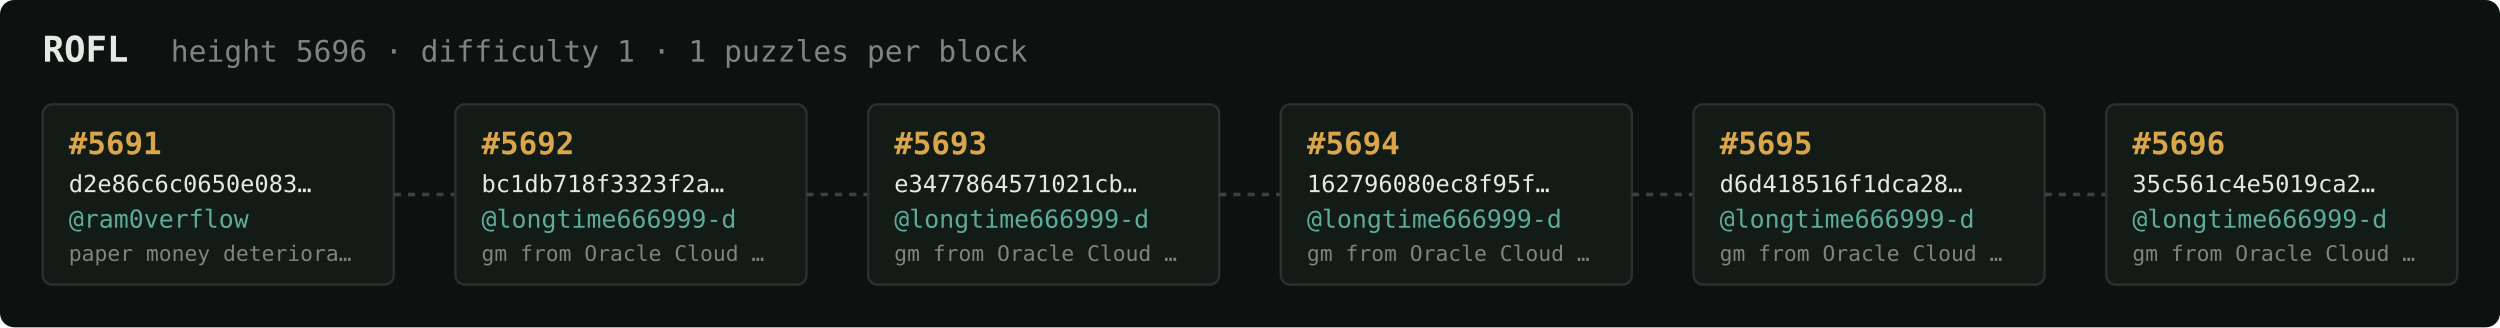
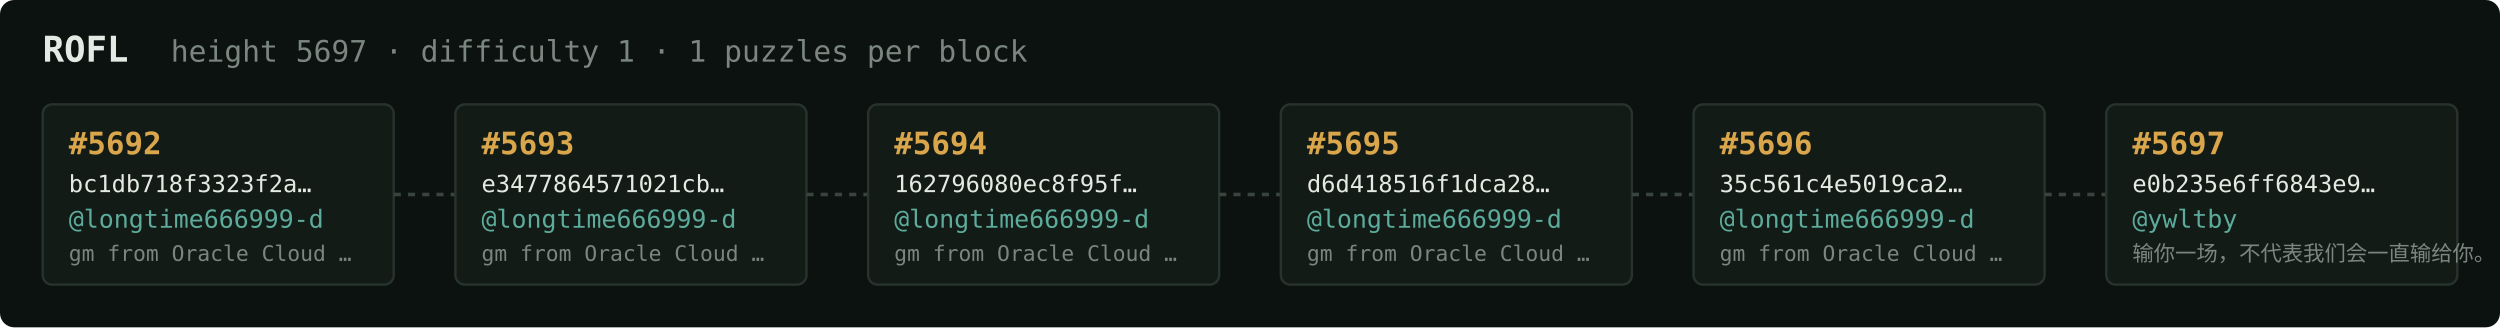
<svg xmlns="http://www.w3.org/2000/svg" width="1054" height="138" viewBox="0 0 1054 138" font-family="ui-monospace,SFMono-Regular,Menlo,monospace">
  <rect fill="#0c1210" width="1054" height="138" rx="6" />
  <text x="18" y="26" fill="#e5e9e3" font-size="15" font-weight="700">ROFL</text>
-   <text x="72" y="26" fill="#7a867f" font-size="12.5">height 5696 · difficulty 1 · 1 puzzles per block</text>
+   <text x="72" y="26" fill="#7a867f" font-size="12.5">height 5697 · difficulty 1 · 1 puzzles per block</text>
  <rect x="18" y="44" width="148" height="76" rx="4" fill="#131b17" stroke="#28332e" stroke-width="1" />
-   <text x="29" y="65" fill="#d9a64c" font-size="13" font-weight="700">#5691</text>
-   <text x="29" y="81" fill="#e5e9e3" font-size="10">d2e86c6c0650e083…</text>
-   <text x="29" y="96" fill="#5cab9b" font-size="10.5">@ram0verflow</text>
-   <text x="29" y="110" fill="#7a867f" font-size="9">paper money deteriora…</text>
+   <text x="29" y="65" fill="#d9a64c" font-size="13" font-weight="700">#5692</text>
+   <text x="29" y="81" fill="#e5e9e3" font-size="10">bc1db718f3323f2a…</text>
+   <text x="29" y="96" fill="#5cab9b" font-size="10.5">@longtime666999-d</text>
+   <text x="29" y="110" fill="#7a867f" font-size="9">gm from Oracle Cloud …</text>
  <line x1="166" y1="82.0" x2="192" y2="82.0" stroke="#38443e" stroke-width="1.5" stroke-dasharray="3 3" />
  <rect x="192" y="44" width="148" height="76" rx="4" fill="#131b17" stroke="#28332e" stroke-width="1" />
-   <text x="203" y="65" fill="#d9a64c" font-size="13" font-weight="700">#5692</text>
-   <text x="203" y="81" fill="#e5e9e3" font-size="10">bc1db718f3323f2a…</text>
+   <text x="203" y="65" fill="#d9a64c" font-size="13" font-weight="700">#5693</text>
+   <text x="203" y="81" fill="#e5e9e3" font-size="10">e3477864571021cb…</text>
  <text x="203" y="96" fill="#5cab9b" font-size="10.5">@longtime666999-d</text>
  <text x="203" y="110" fill="#7a867f" font-size="9">gm from Oracle Cloud …</text>
  <line x1="340" y1="82.0" x2="366" y2="82.0" stroke="#38443e" stroke-width="1.5" stroke-dasharray="3 3" />
  <rect x="366" y="44" width="148" height="76" rx="4" fill="#131b17" stroke="#28332e" stroke-width="1" />
-   <text x="377" y="65" fill="#d9a64c" font-size="13" font-weight="700">#5693</text>
-   <text x="377" y="81" fill="#e5e9e3" font-size="10">e3477864571021cb…</text>
+   <text x="377" y="65" fill="#d9a64c" font-size="13" font-weight="700">#5694</text>
+   <text x="377" y="81" fill="#e5e9e3" font-size="10">162796080ec8f95f…</text>
  <text x="377" y="96" fill="#5cab9b" font-size="10.5">@longtime666999-d</text>
  <text x="377" y="110" fill="#7a867f" font-size="9">gm from Oracle Cloud …</text>
  <line x1="514" y1="82.0" x2="540" y2="82.0" stroke="#38443e" stroke-width="1.5" stroke-dasharray="3 3" />
  <rect x="540" y="44" width="148" height="76" rx="4" fill="#131b17" stroke="#28332e" stroke-width="1" />
-   <text x="551" y="65" fill="#d9a64c" font-size="13" font-weight="700">#5694</text>
-   <text x="551" y="81" fill="#e5e9e3" font-size="10">162796080ec8f95f…</text>
+   <text x="551" y="65" fill="#d9a64c" font-size="13" font-weight="700">#5695</text>
+   <text x="551" y="81" fill="#e5e9e3" font-size="10">d6d418516f1dca28…</text>
  <text x="551" y="96" fill="#5cab9b" font-size="10.5">@longtime666999-d</text>
  <text x="551" y="110" fill="#7a867f" font-size="9">gm from Oracle Cloud …</text>
  <line x1="688" y1="82.0" x2="714" y2="82.0" stroke="#38443e" stroke-width="1.5" stroke-dasharray="3 3" />
  <rect x="714" y="44" width="148" height="76" rx="4" fill="#131b17" stroke="#28332e" stroke-width="1" />
-   <text x="725" y="65" fill="#d9a64c" font-size="13" font-weight="700">#5695</text>
-   <text x="725" y="81" fill="#e5e9e3" font-size="10">d6d418516f1dca28…</text>
+   <text x="725" y="65" fill="#d9a64c" font-size="13" font-weight="700">#5696</text>
+   <text x="725" y="81" fill="#e5e9e3" font-size="10">35c561c4e5019ca2…</text>
  <text x="725" y="96" fill="#5cab9b" font-size="10.5">@longtime666999-d</text>
  <text x="725" y="110" fill="#7a867f" font-size="9">gm from Oracle Cloud …</text>
  <line x1="862" y1="82.0" x2="888" y2="82.0" stroke="#38443e" stroke-width="1.5" stroke-dasharray="3 3" />
  <rect x="888" y="44" width="148" height="76" rx="4" fill="#131b17" stroke="#28332e" stroke-width="1" />
-   <text x="899" y="65" fill="#d9a64c" font-size="13" font-weight="700">#5696</text>
-   <text x="899" y="81" fill="#e5e9e3" font-size="10">35c561c4e5019ca2…</text>
-   <text x="899" y="96" fill="#5cab9b" font-size="10.5">@longtime666999-d</text>
-   <text x="899" y="110" fill="#7a867f" font-size="9">gm from Oracle Cloud …</text>
+   <text x="899" y="65" fill="#d9a64c" font-size="13" font-weight="700">#5697</text>
+   <text x="899" y="81" fill="#e5e9e3" font-size="10">e0b235e6ff6843e9…</text>
+   <text x="899" y="96" fill="#5cab9b" font-size="10.5">@ywltby</text>
+   <text x="899" y="110" fill="#7a867f" font-size="9">输你一场，不代表我们会一直输给你。</text>
</svg>
